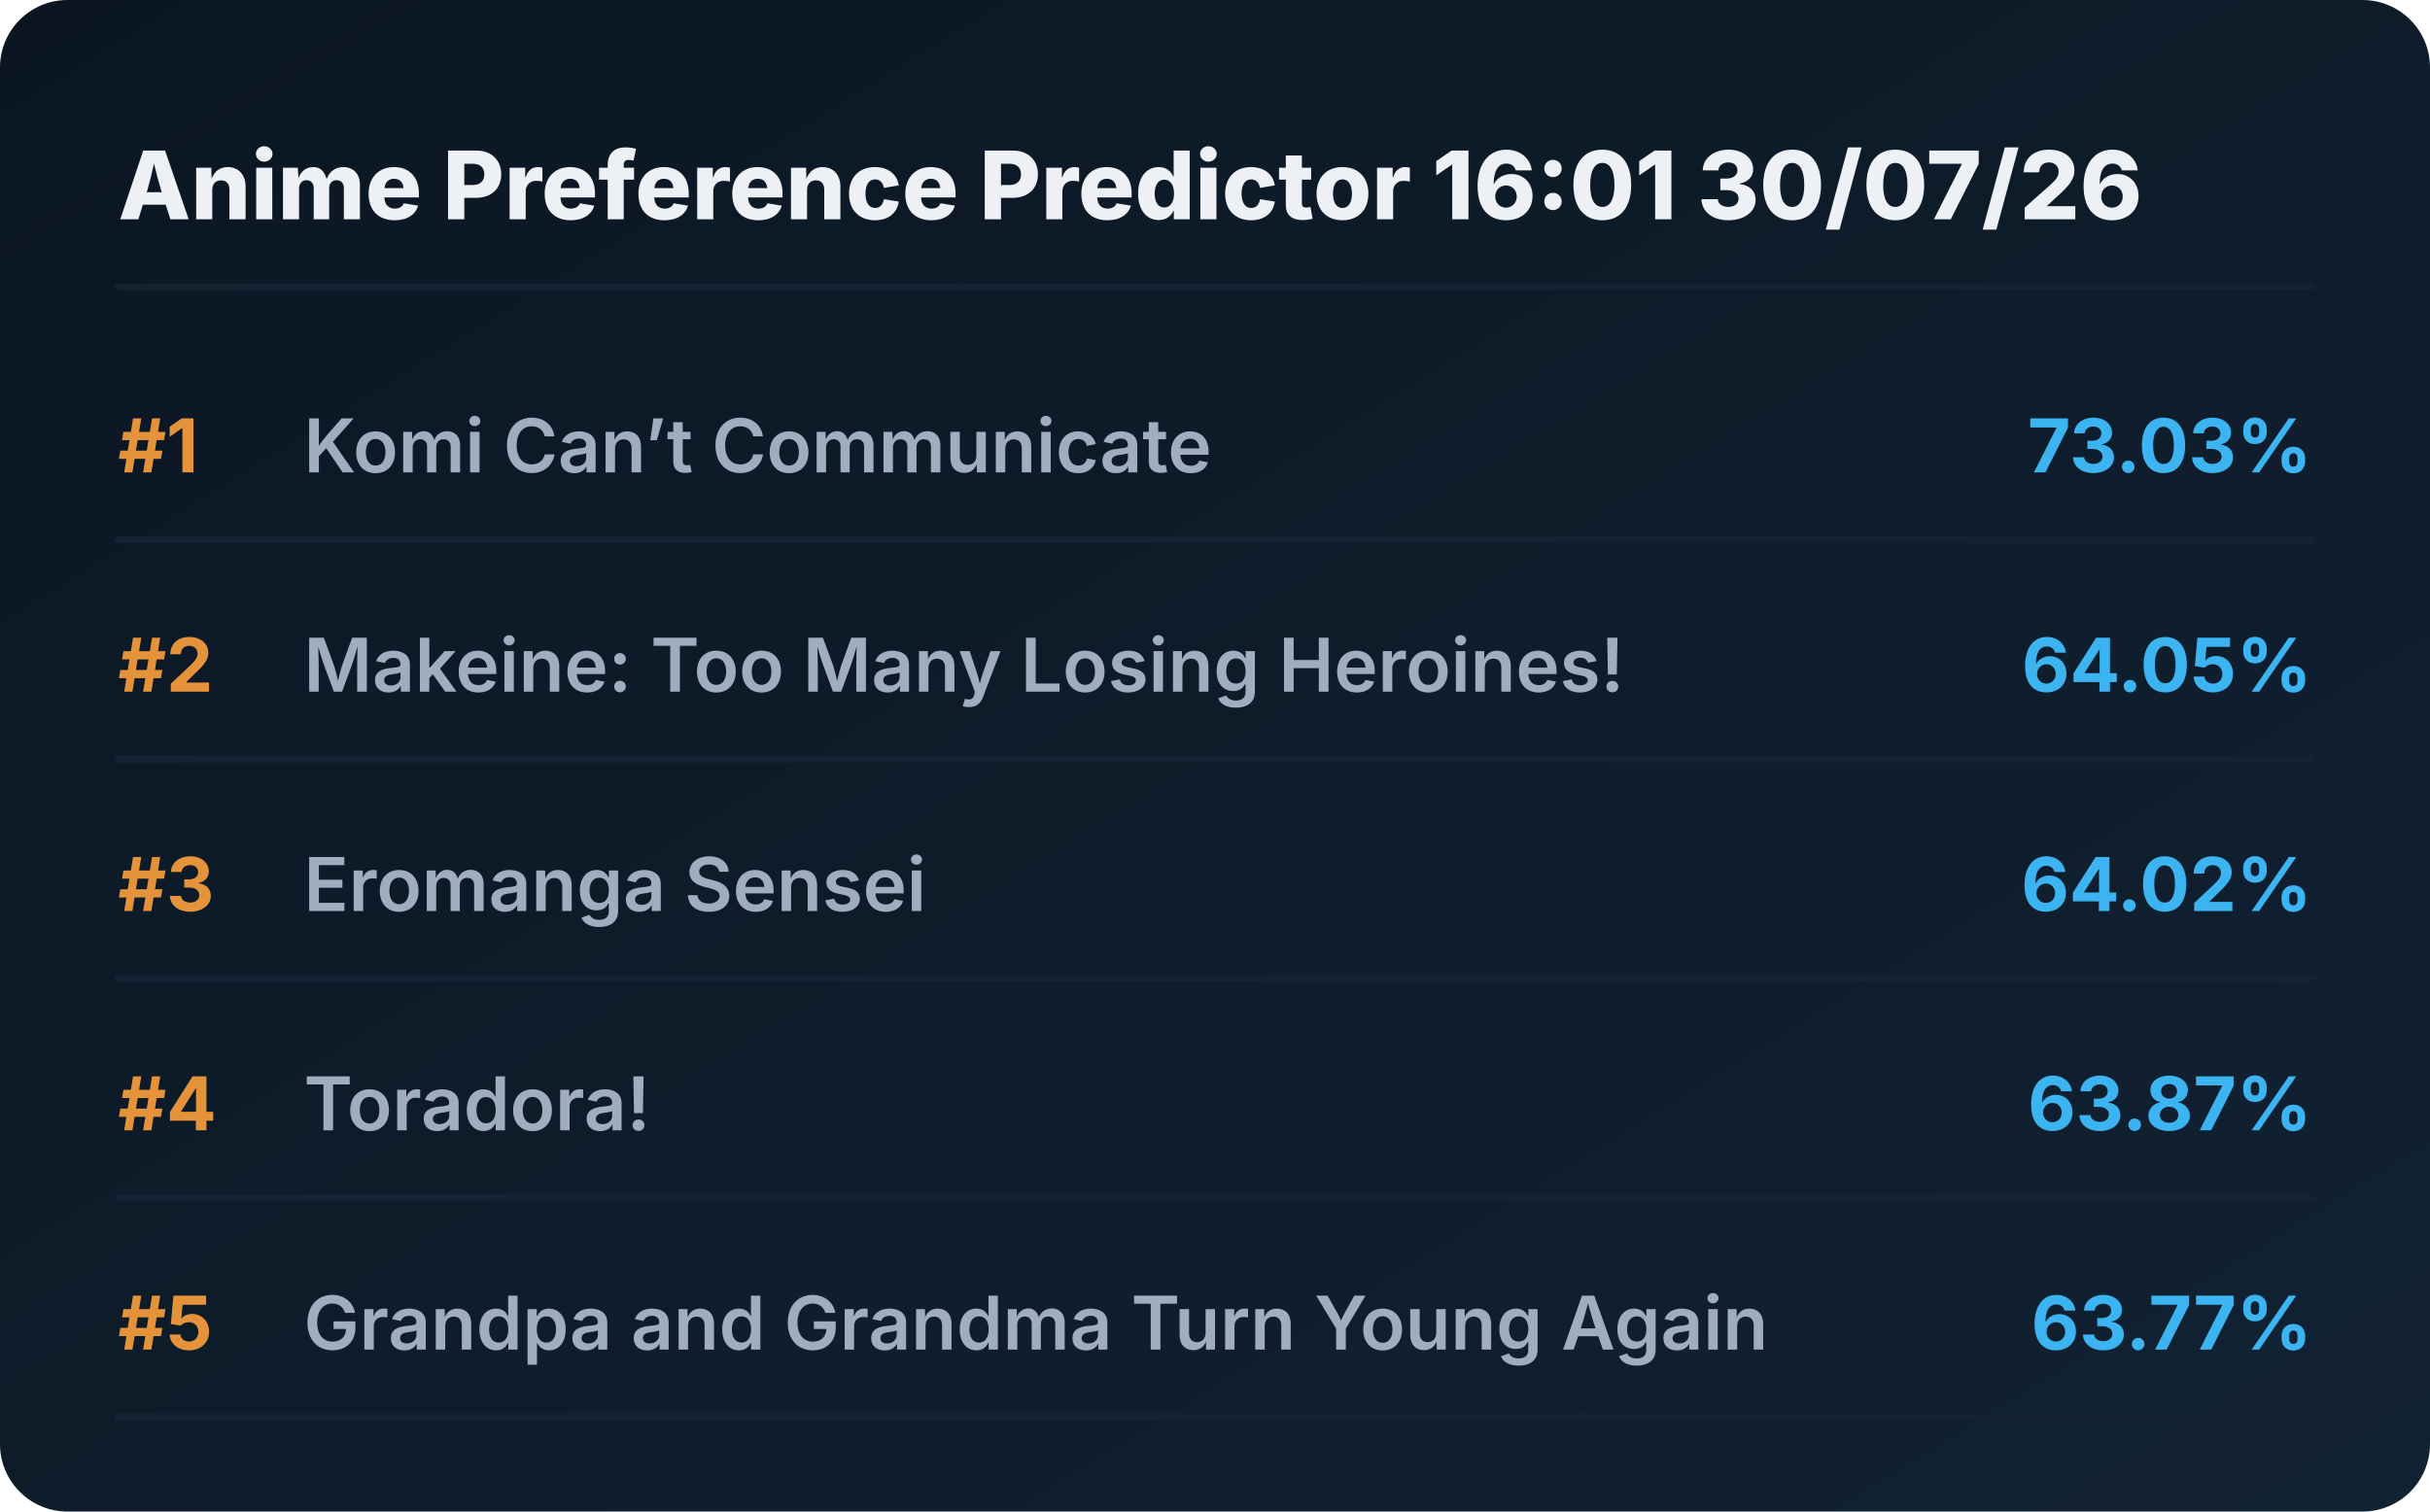
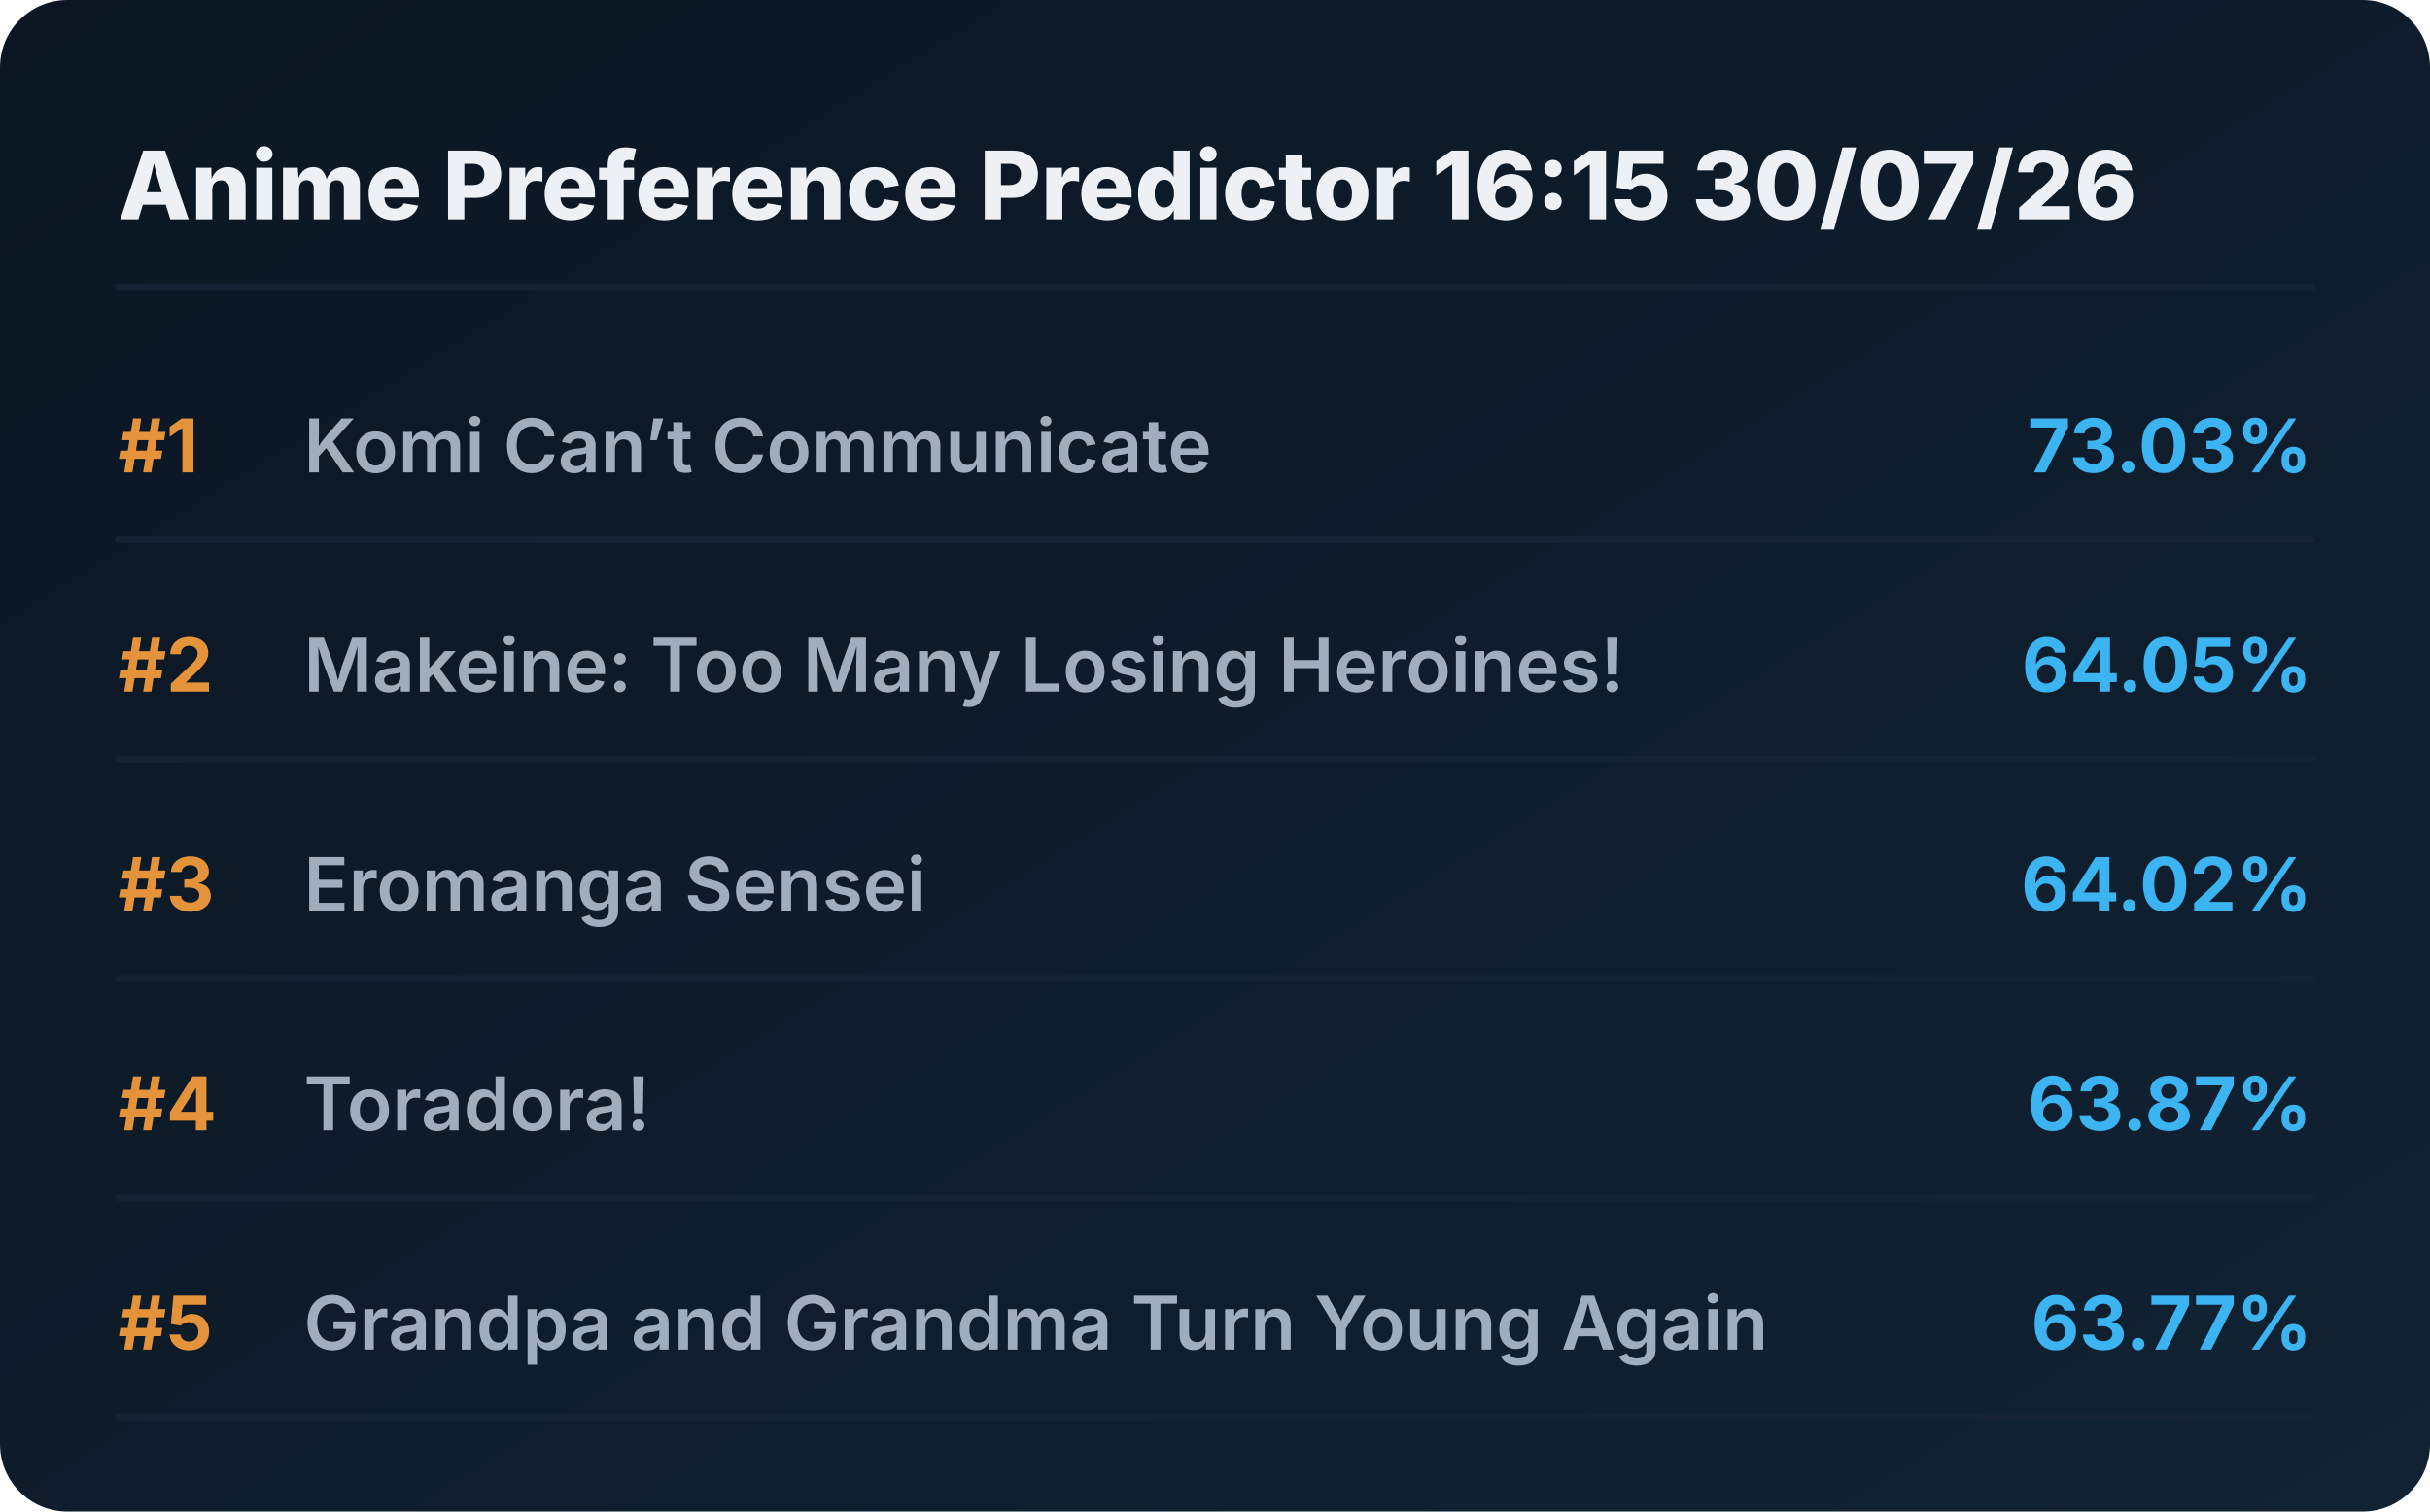
<svg xmlns="http://www.w3.org/2000/svg" viewBox="0 0 720 448" preserveAspectRatio="xMidYMid meet" style="width: 100%; height: auto; max-width: 720px;">
  <defs>
    <linearGradient id="boxGrad" x1="0%" y1="0%" x2="100%" y2="100%">
      <stop offset="0%" stop-color="#0b1622" />
      <stop offset="100%" stop-color="#112233" />
    </linearGradient>
    <clipPath id="titleClip">
      <rect x="90" y="0" width="510" height="100%" />
    </clipPath>
  </defs>
  <style>
    .bg { fill: url(#boxGrad); rx: 20px; }
    .header { font-family: 'Overpass', 'Inter', system-ui, sans-serif; font-weight: 800; font-size: 28px; fill: #edf1f5; }
    .rank { font-family: 'Overpass', 'Inter', system-ui, sans-serif; font-weight: 700; font-size: 22px; fill: #e5933a; }
    .title { font-family: 'Overpass', 'Inter', system-ui, sans-serif; font-weight: 600; font-size: 22px; fill: #9fadbd; }
    .score { font-family: 'Overpass', 'Inter', system-ui, sans-serif; font-weight: 700; font-size: 22px; fill: #3db4f2; }
    .line { stroke: #152232; stroke-width: 2; stroke-linecap: round; }
  </style>
  <rect class="bg" width="720" height="448" />
-   <text x="35" y="65" class="header">Anime Preference Predictor 16:01 30/07/26</text>
+   <text x="35" y="65" class="header">Anime Preference Predictor 16:15 30/07/26</text>
  <line x1="35" y1="85" x2="685" y2="85" class="line" />
  <g transform="translate(0, 0)">
    <text x="35" y="140" class="rank">#1</text>
    <text x="90" y="140" class="title">Komi Can’t Communicate</text>
    <text x="685" y="140" class="score" text-anchor="end">73.03%</text>
    <line x1="35" y1="160" x2="685" y2="160" class="line" />
  </g>
  <g transform="translate(0, 65)">
    <text x="35" y="140" class="rank">#2</text>
    <text x="90" y="140" class="title">Makeine: Too Many Losing Heroines!</text>
    <text x="685" y="140" class="score" text-anchor="end">64.05%</text>
    <line x1="35" y1="160" x2="685" y2="160" class="line" />
  </g>
  <g transform="translate(0, 130)">
    <text x="35" y="140" class="rank">#3</text>
    <text x="90" y="140" class="title">Eromanga Sensei</text>
    <text x="685" y="140" class="score" text-anchor="end">64.02%</text>
    <line x1="35" y1="160" x2="685" y2="160" class="line" />
  </g>
  <g transform="translate(0, 195)">
    <text x="35" y="140" class="rank">#4</text>
    <text x="90" y="140" class="title">Toradora!</text>
    <text x="685" y="140" class="score" text-anchor="end">63.87%</text>
    <line x1="35" y1="160" x2="685" y2="160" class="line" />
  </g>
  <g transform="translate(0, 260)">
    <text x="35" y="140" class="rank">#5</text>
    <text x="90" y="140" class="title">Grandpa and Grandma Turn Young Again</text>
    <text x="685" y="140" class="score" text-anchor="end">63.77%</text>
    <line x1="35" y1="160" x2="685" y2="160" class="line" />
  </g>
</svg>
